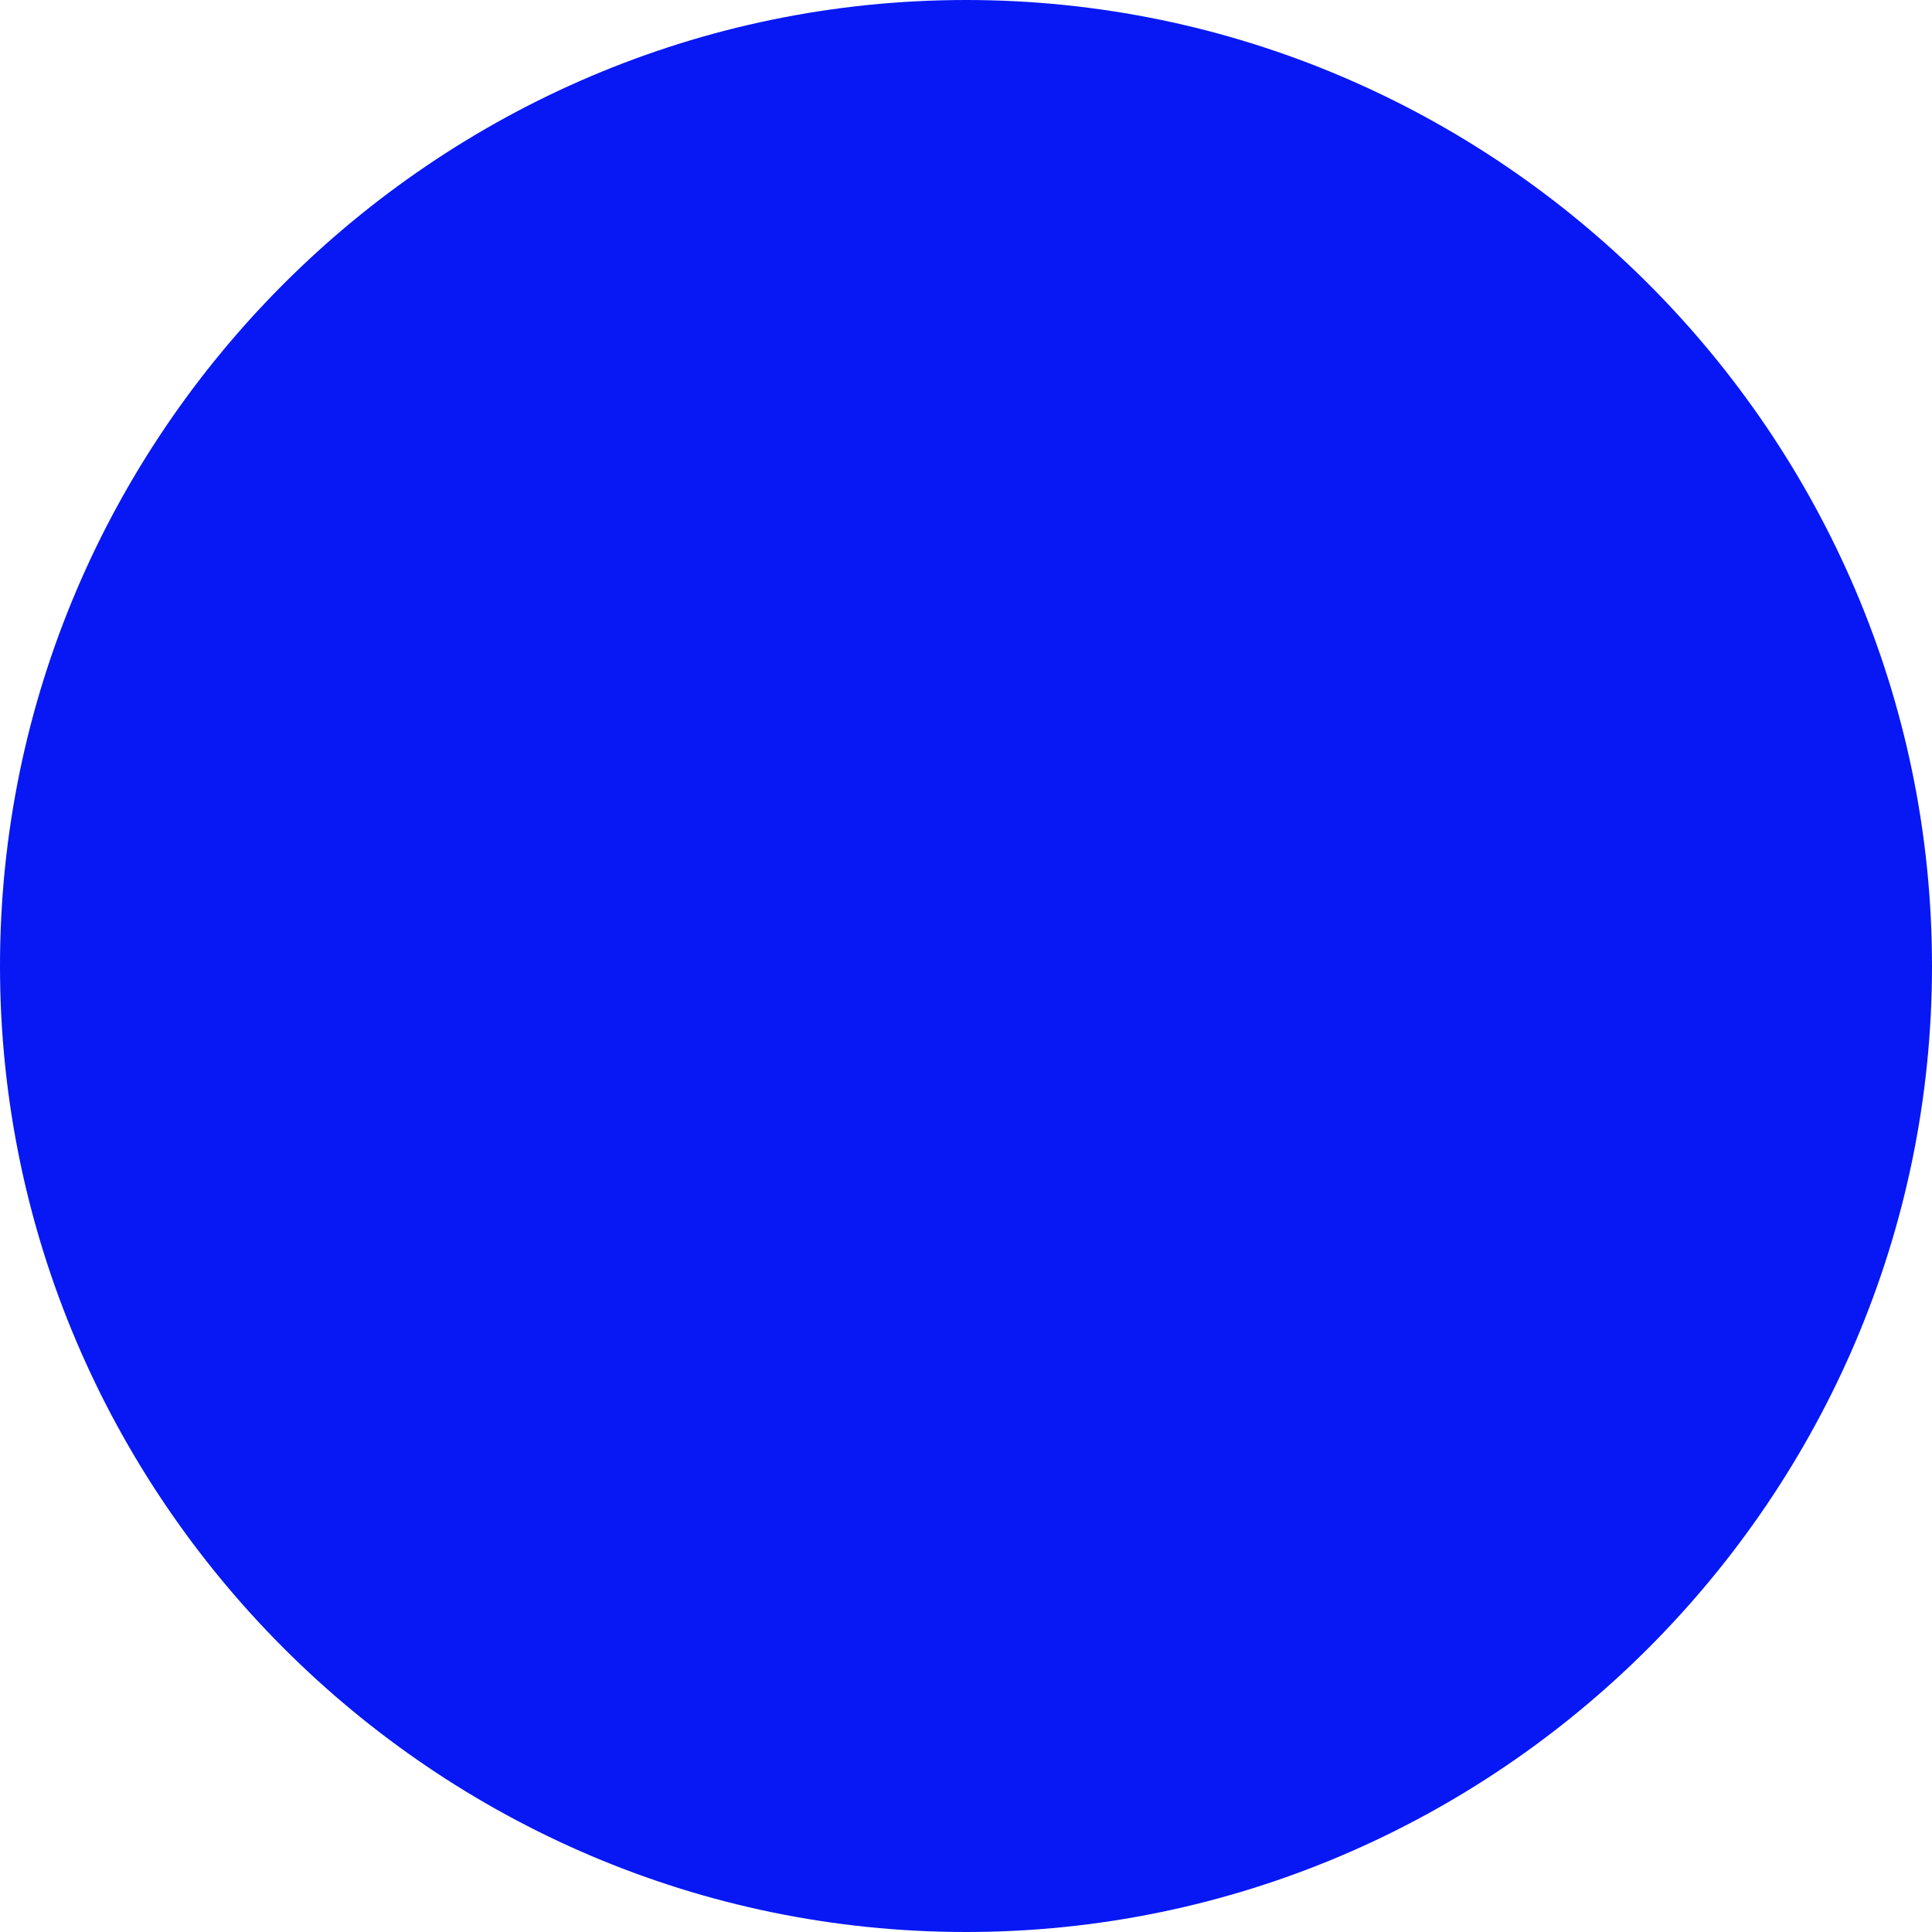
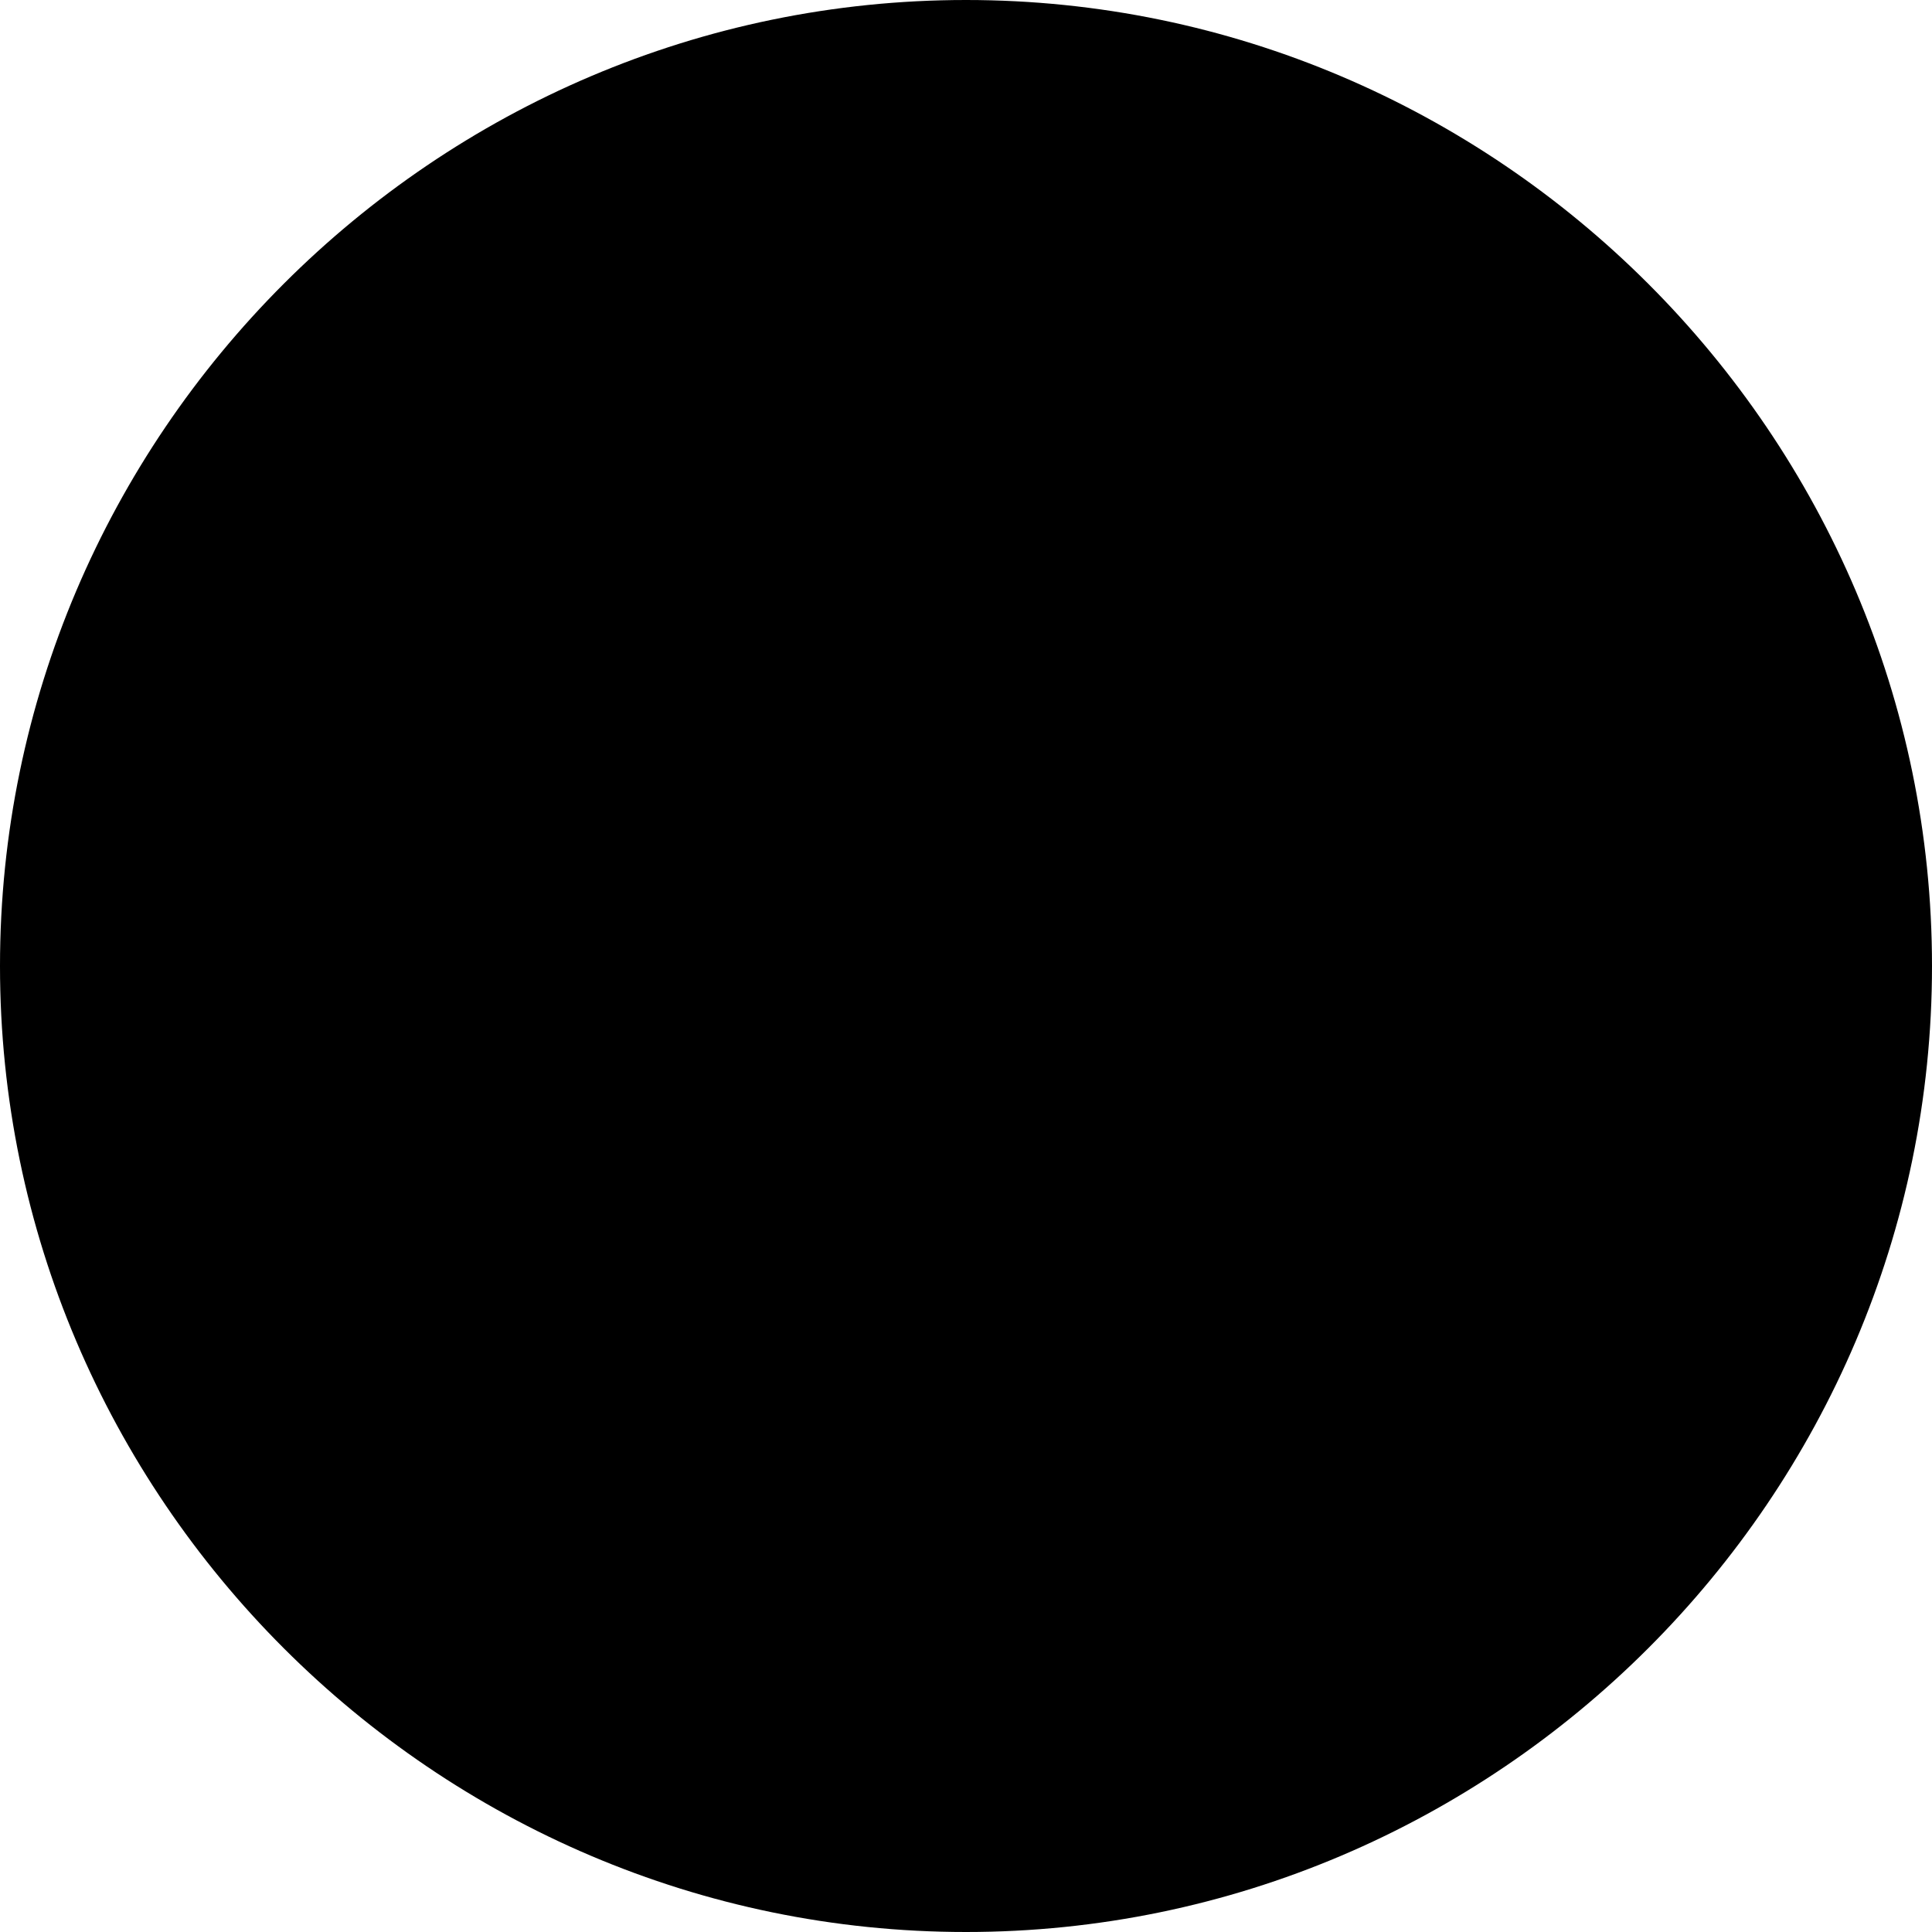
<svg xmlns="http://www.w3.org/2000/svg" id="Arte" version="1.1" viewBox="0 0 12 12">
-   <defs>
-     <style>
-       .st0 {
-         fill: #0718f4;
-       }
-     </style>
-   </defs>
-   <path class="st0" d="M6,12c-3.3,0-6-2.7-6-6S2.7,0,6,0s6,2.7,6,6-2.7,6-6,6Z" />
+   <path d="M6,12c-3.3,0-6-2.7-6-6S2.7,0,6,0s6,2.7,6,6-2.7,6-6,6Z" />
</svg>
